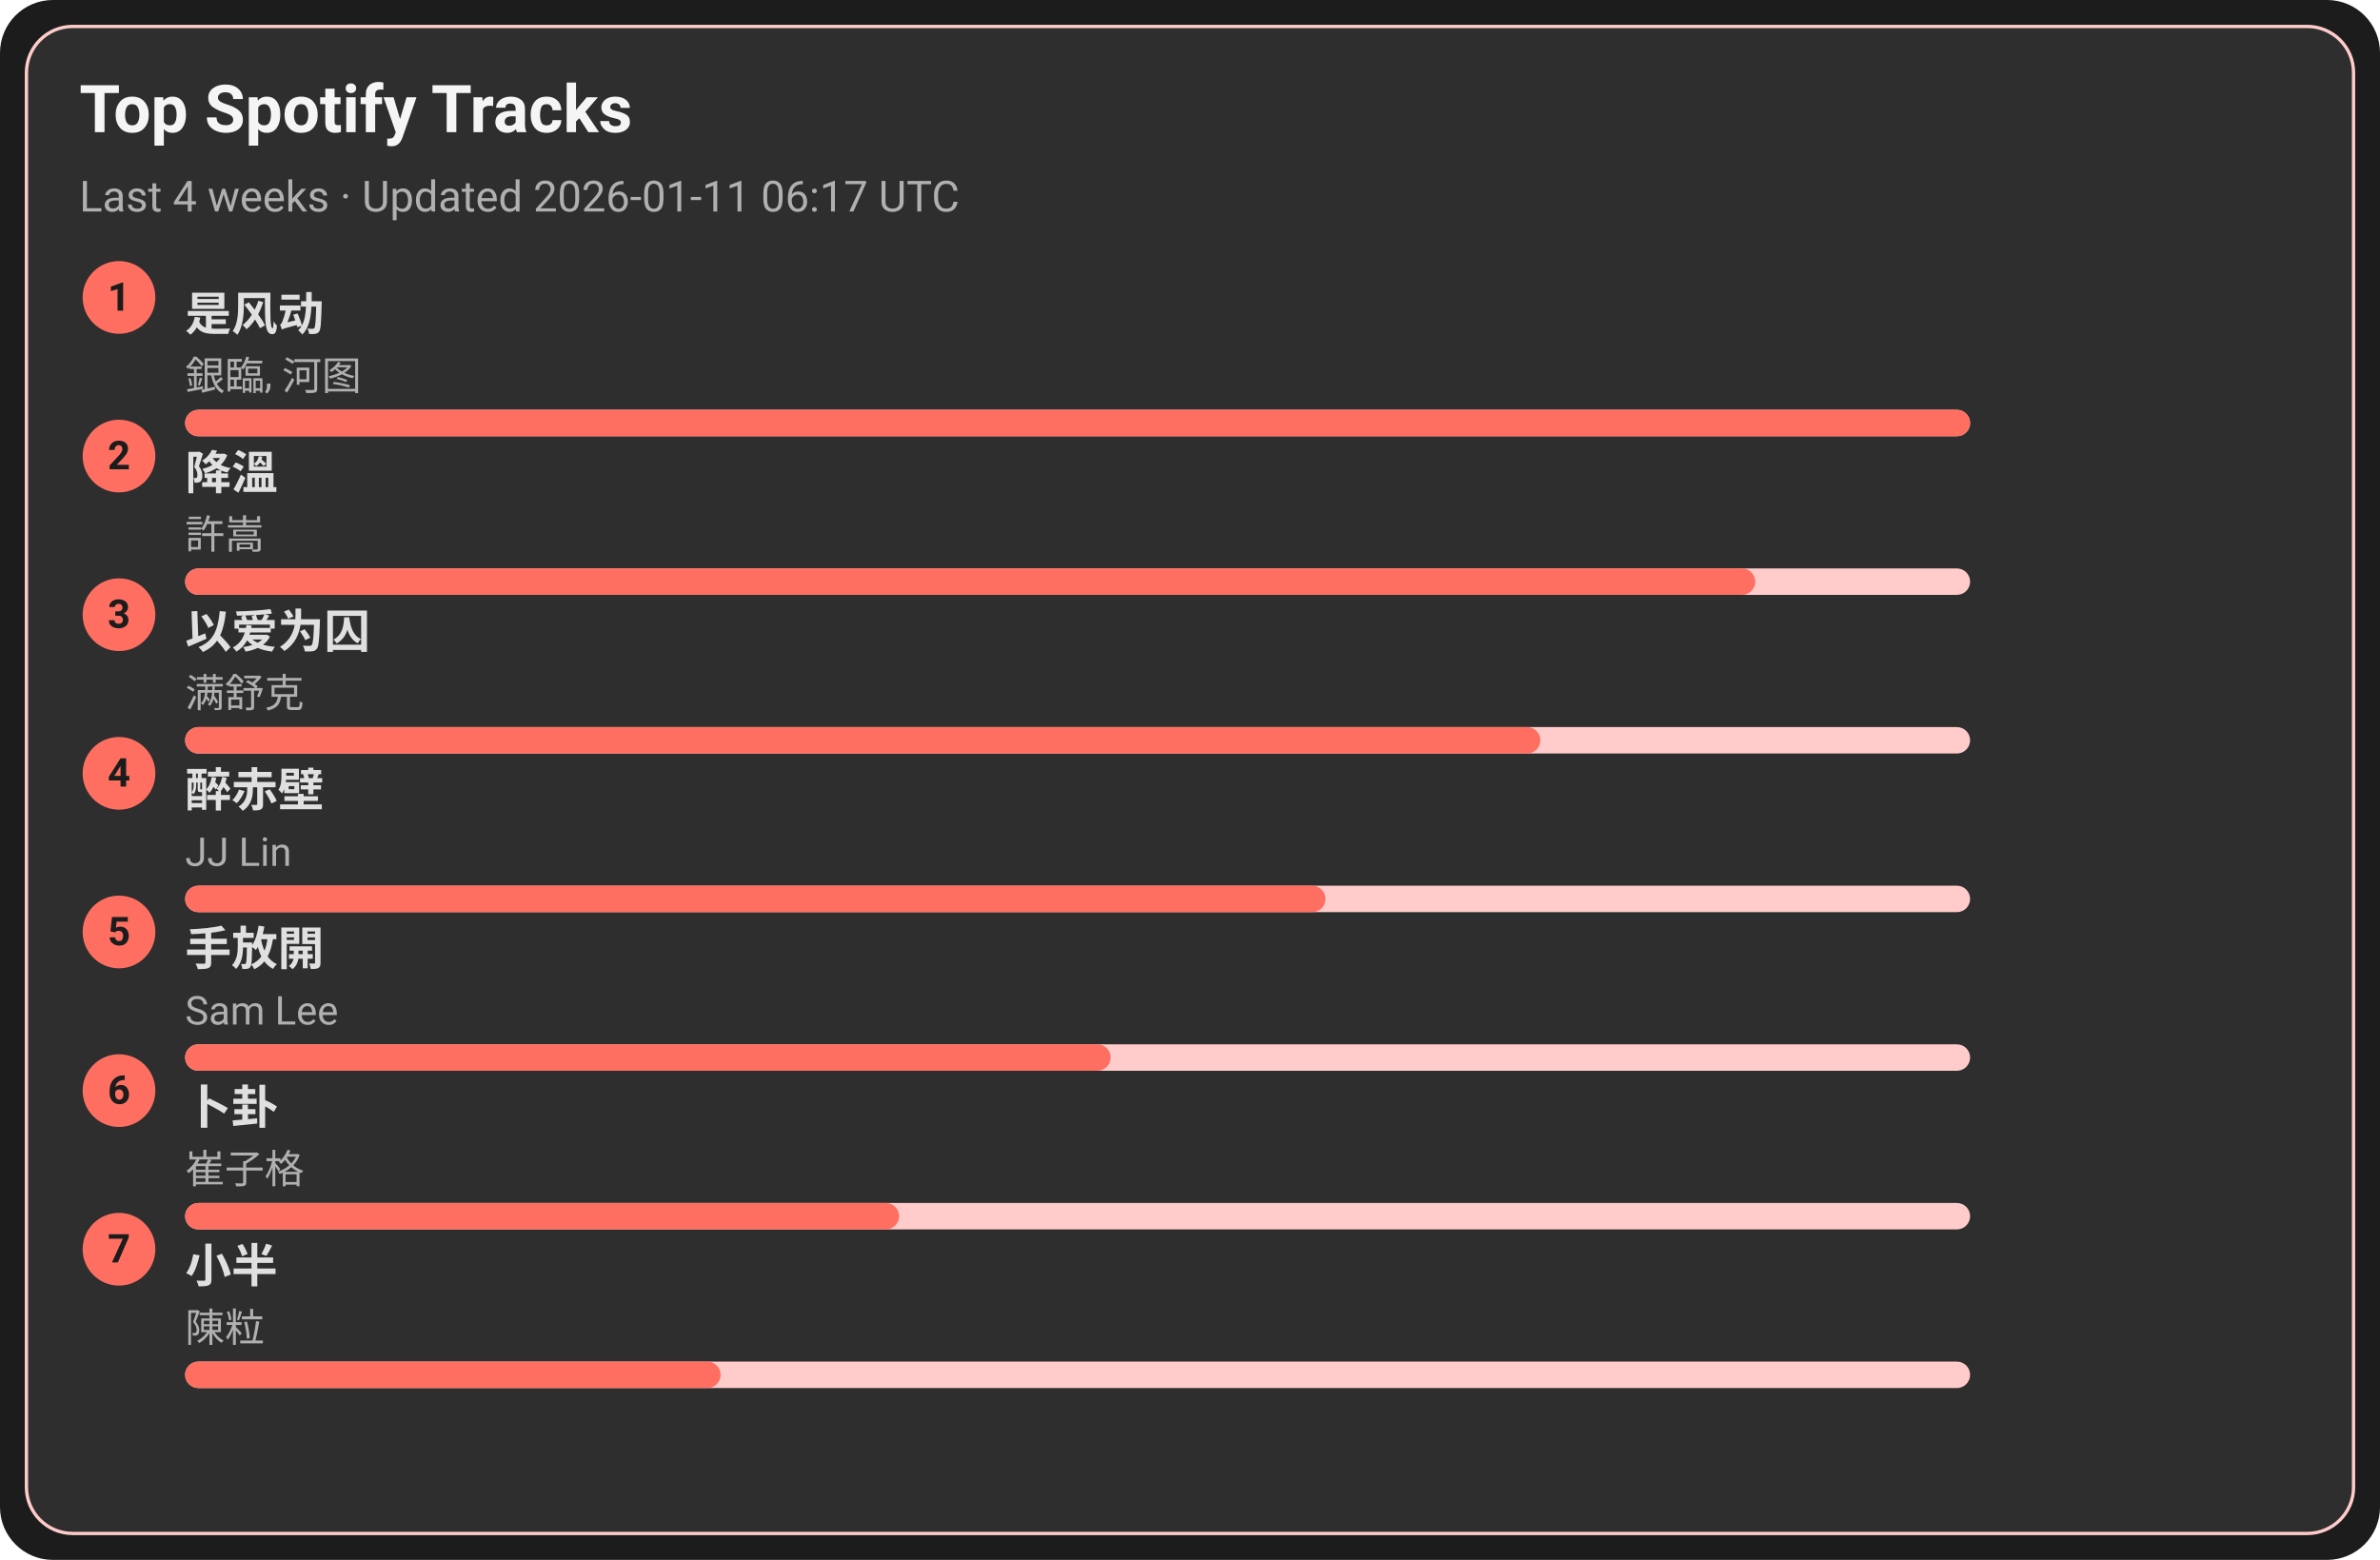
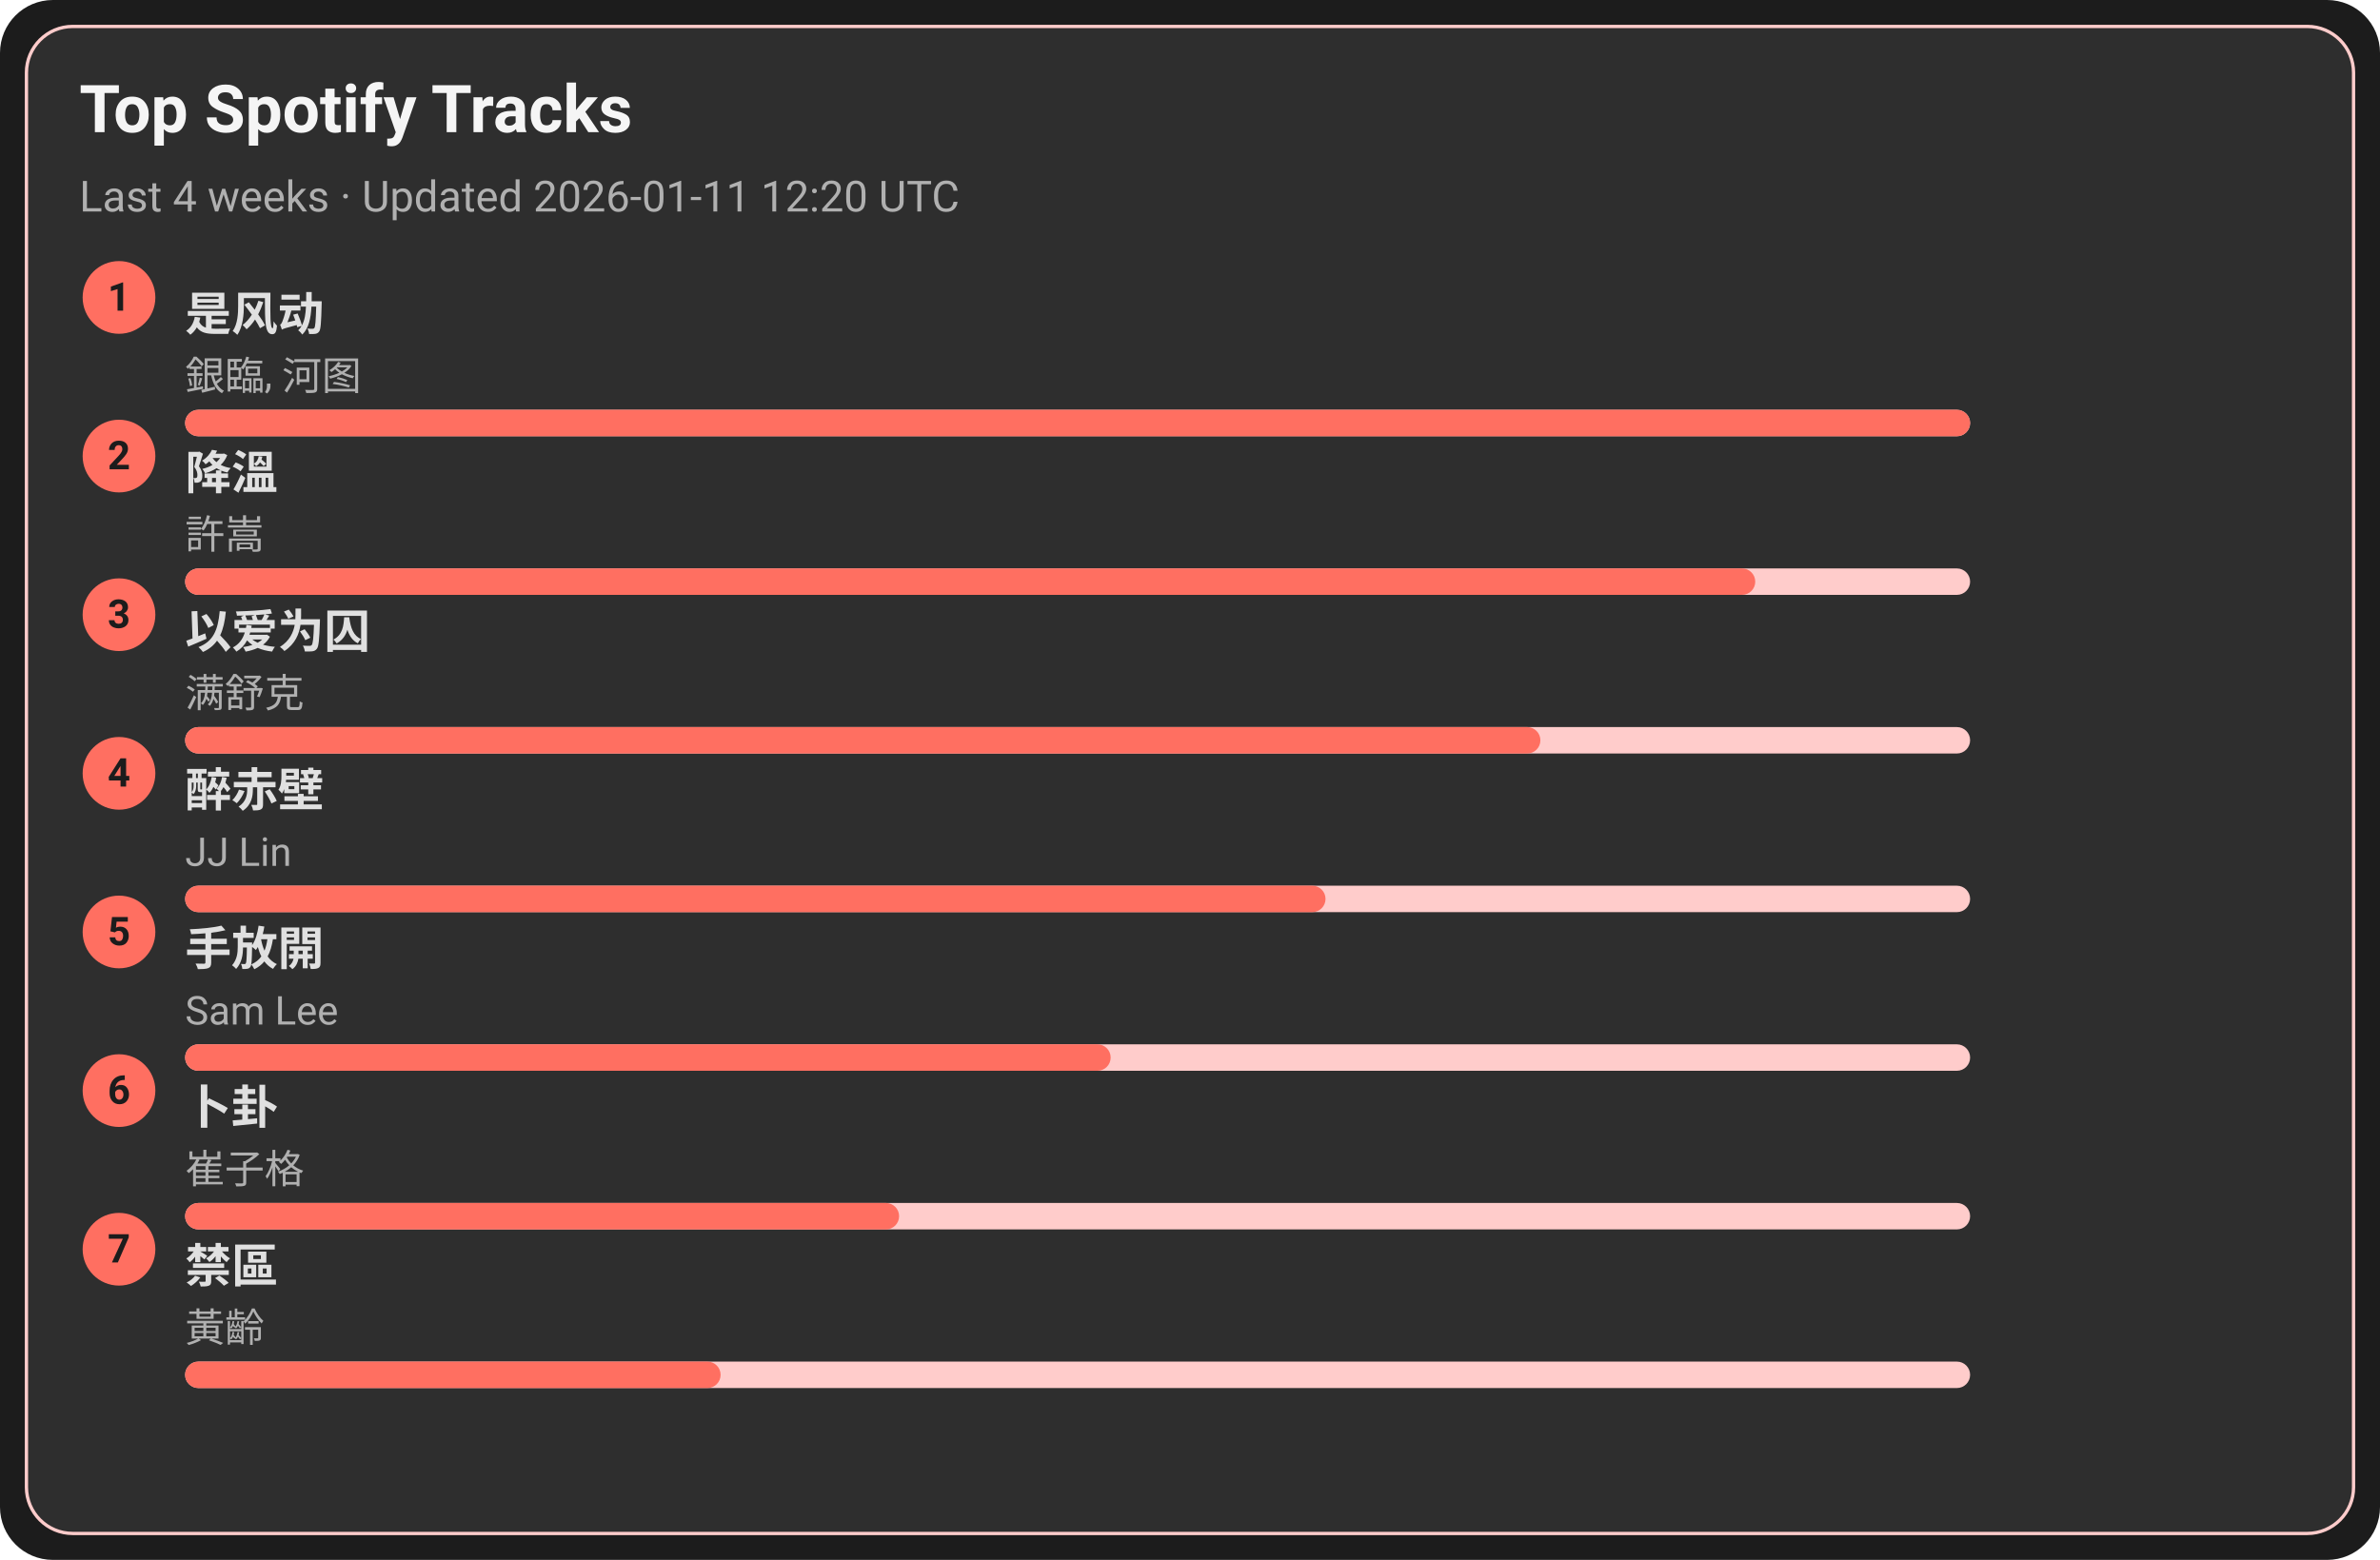
<svg xmlns="http://www.w3.org/2000/svg" width="720" height="472" viewBox="0 0 720 472">
  <style>text{font-family:-apple-system,BlinkMacSystemFont,Segoe UI,Roboto,Ubuntu,Helvetica Neue,Arial,Noto Sans,sans-serif}</style>
  <rect width="720" height="472" rx="16" fill="#1c1c1c" />
  <rect x="8" y="8" width="704" height="456" rx="14" fill="#2e2e2e" stroke="#ffcccb" />
  <text x="24" y="40" font-size="20" fill="#f5f5f5" font-weight="600">Top Spotify Tracks</text>
-   <text x="24" y="64" font-size="13" fill="#b0b0b0">Last 4 weeks · Updated 2026-01-11 06:17 UTC</text>
+   <text x="24" y="64" font-size="13" fill="#b0b0b0">Last 4 weeks · Updated 2026-01-11 12:20 UTC</text>
  <circle cx="36" cy="90" r="11" fill="#ff6f61" />
  <text x="36" y="94" text-anchor="middle" font-size="12" fill="#1c1c1c" font-weight="700">1</text>
  <a href="https://open.spotify.com/track/3lePQ8c4jq7bTePsXEmslh" target="_blank" rel="noopener noreferrer">
    <text x="56" y="100" font-size="14" fill="#e0e0e0" font-weight="600">是风动</text>
  </a>
  <text x="56" y="118" font-size="12" fill="#b0b0b0">銀臨, 河图</text>
  <rect x="56" y="124" width="540" height="8" rx="4" fill="#ffcccb" />
  <rect x="56" y="124" width="540" height="8" rx="4" fill="#ff6f61" />
  <circle cx="36" cy="138" r="11" fill="#ff6f61" />
  <text x="36" y="142" text-anchor="middle" font-size="12" fill="#1c1c1c" font-weight="700">2</text>
  <a href="https://open.spotify.com/track/2q9uhrOfyOnBa3oWR1PfYT" target="_blank" rel="noopener noreferrer">
    <text x="56" y="148" font-size="14" fill="#e0e0e0" font-weight="600">降溫</text>
  </a>
  <text x="56" y="166" font-size="12" fill="#b0b0b0">許嵩</text>
  <rect x="56" y="172" width="540" height="8" rx="4" fill="#ffcccb" />
  <rect x="56" y="172" width="475" height="8" rx="4" fill="#ff6f61" />
  <circle cx="36" cy="186" r="11" fill="#ff6f61" />
  <text x="36" y="190" text-anchor="middle" font-size="12" fill="#1c1c1c" font-weight="700">3</text>
  <a href="https://open.spotify.com/track/0RW2LEfGQK5BaIho6sSLqf" target="_blank" rel="noopener noreferrer">
    <text x="56" y="196" font-size="14" fill="#e0e0e0" font-weight="600">以爱为囚</text>
  </a>
  <text x="56" y="214" font-size="12" fill="#b0b0b0">满舒克</text>
  <rect x="56" y="220" width="540" height="8" rx="4" fill="#ffcccb" />
  <rect x="56" y="220" width="410" height="8" rx="4" fill="#ff6f61" />
  <circle cx="36" cy="234" r="11" fill="#ff6f61" />
  <text x="36" y="238" text-anchor="middle" font-size="12" fill="#1c1c1c" font-weight="700">4</text>
  <a href="https://open.spotify.com/track/69lAYqbyHL1A0gctdLd9WV" target="_blank" rel="noopener noreferrer">
    <text x="56" y="244" font-size="14" fill="#e0e0e0" font-weight="600">醉赤壁</text>
  </a>
  <text x="56" y="262" font-size="12" fill="#b0b0b0">JJ Lin</text>
  <rect x="56" y="268" width="540" height="8" rx="4" fill="#ffcccb" />
  <rect x="56" y="268" width="345" height="8" rx="4" fill="#ff6f61" />
  <circle cx="36" cy="282" r="11" fill="#ff6f61" />
  <text x="36" y="286" text-anchor="middle" font-size="12" fill="#1c1c1c" font-weight="700">5</text>
  <a href="https://open.spotify.com/track/2Dd9EXYXI2NNrLG61OtWQv" target="_blank" rel="noopener noreferrer">
    <text x="56" y="292" font-size="14" fill="#e0e0e0" font-weight="600">手放開</text>
  </a>
  <text x="56" y="310" font-size="12" fill="#b0b0b0">Sam Lee</text>
  <rect x="56" y="316" width="540" height="8" rx="4" fill="#ffcccb" />
  <rect x="56" y="316" width="280" height="8" rx="4" fill="#ff6f61" />
  <circle cx="36" cy="330" r="11" fill="#ff6f61" />
  <text x="36" y="334" text-anchor="middle" font-size="12" fill="#1c1c1c" font-weight="700">6</text>
  <a href="https://open.spotify.com/track/4ToeYifpQaikbYa7krOD6s" target="_blank" rel="noopener noreferrer">
    <text x="56" y="340" font-size="14" fill="#e0e0e0" font-weight="600">卜卦</text>
  </a>
  <text x="56" y="358" font-size="12" fill="#b0b0b0">崔子格</text>
  <rect x="56" y="364" width="540" height="8" rx="4" fill="#ffcccb" />
  <rect x="56" y="364" width="216" height="8" rx="4" fill="#ff6f61" />
  <circle cx="36" cy="378" r="11" fill="#ff6f61" />
  <text x="36" y="382" text-anchor="middle" font-size="12" fill="#1c1c1c" font-weight="700">7</text>
-   <a href="https://open.spotify.com/track/3QxWTqyIT4O9bokIZlNDpo" target="_blank" rel="noopener noreferrer">
-     <text x="56" y="388" font-size="14" fill="#e0e0e0" font-weight="600">小半</text>
+   <a href="https://open.spotify.com/track/5HAMeMgu9hGL5a8ZwNz6cp" target="_blank" rel="noopener noreferrer">
+     <text x="56" y="388" font-size="14" fill="#e0e0e0" font-weight="600">禁區</text>
  </a>
-   <text x="56" y="406" font-size="12" fill="#b0b0b0">陳粒</text>
+   <text x="56" y="406" font-size="12" fill="#b0b0b0">黃齡</text>
  <rect x="56" y="412" width="540" height="8" rx="4" fill="#ffcccb" />
  <rect x="56" y="412" width="162" height="8" rx="4" fill="#ff6f61" />
</svg>
